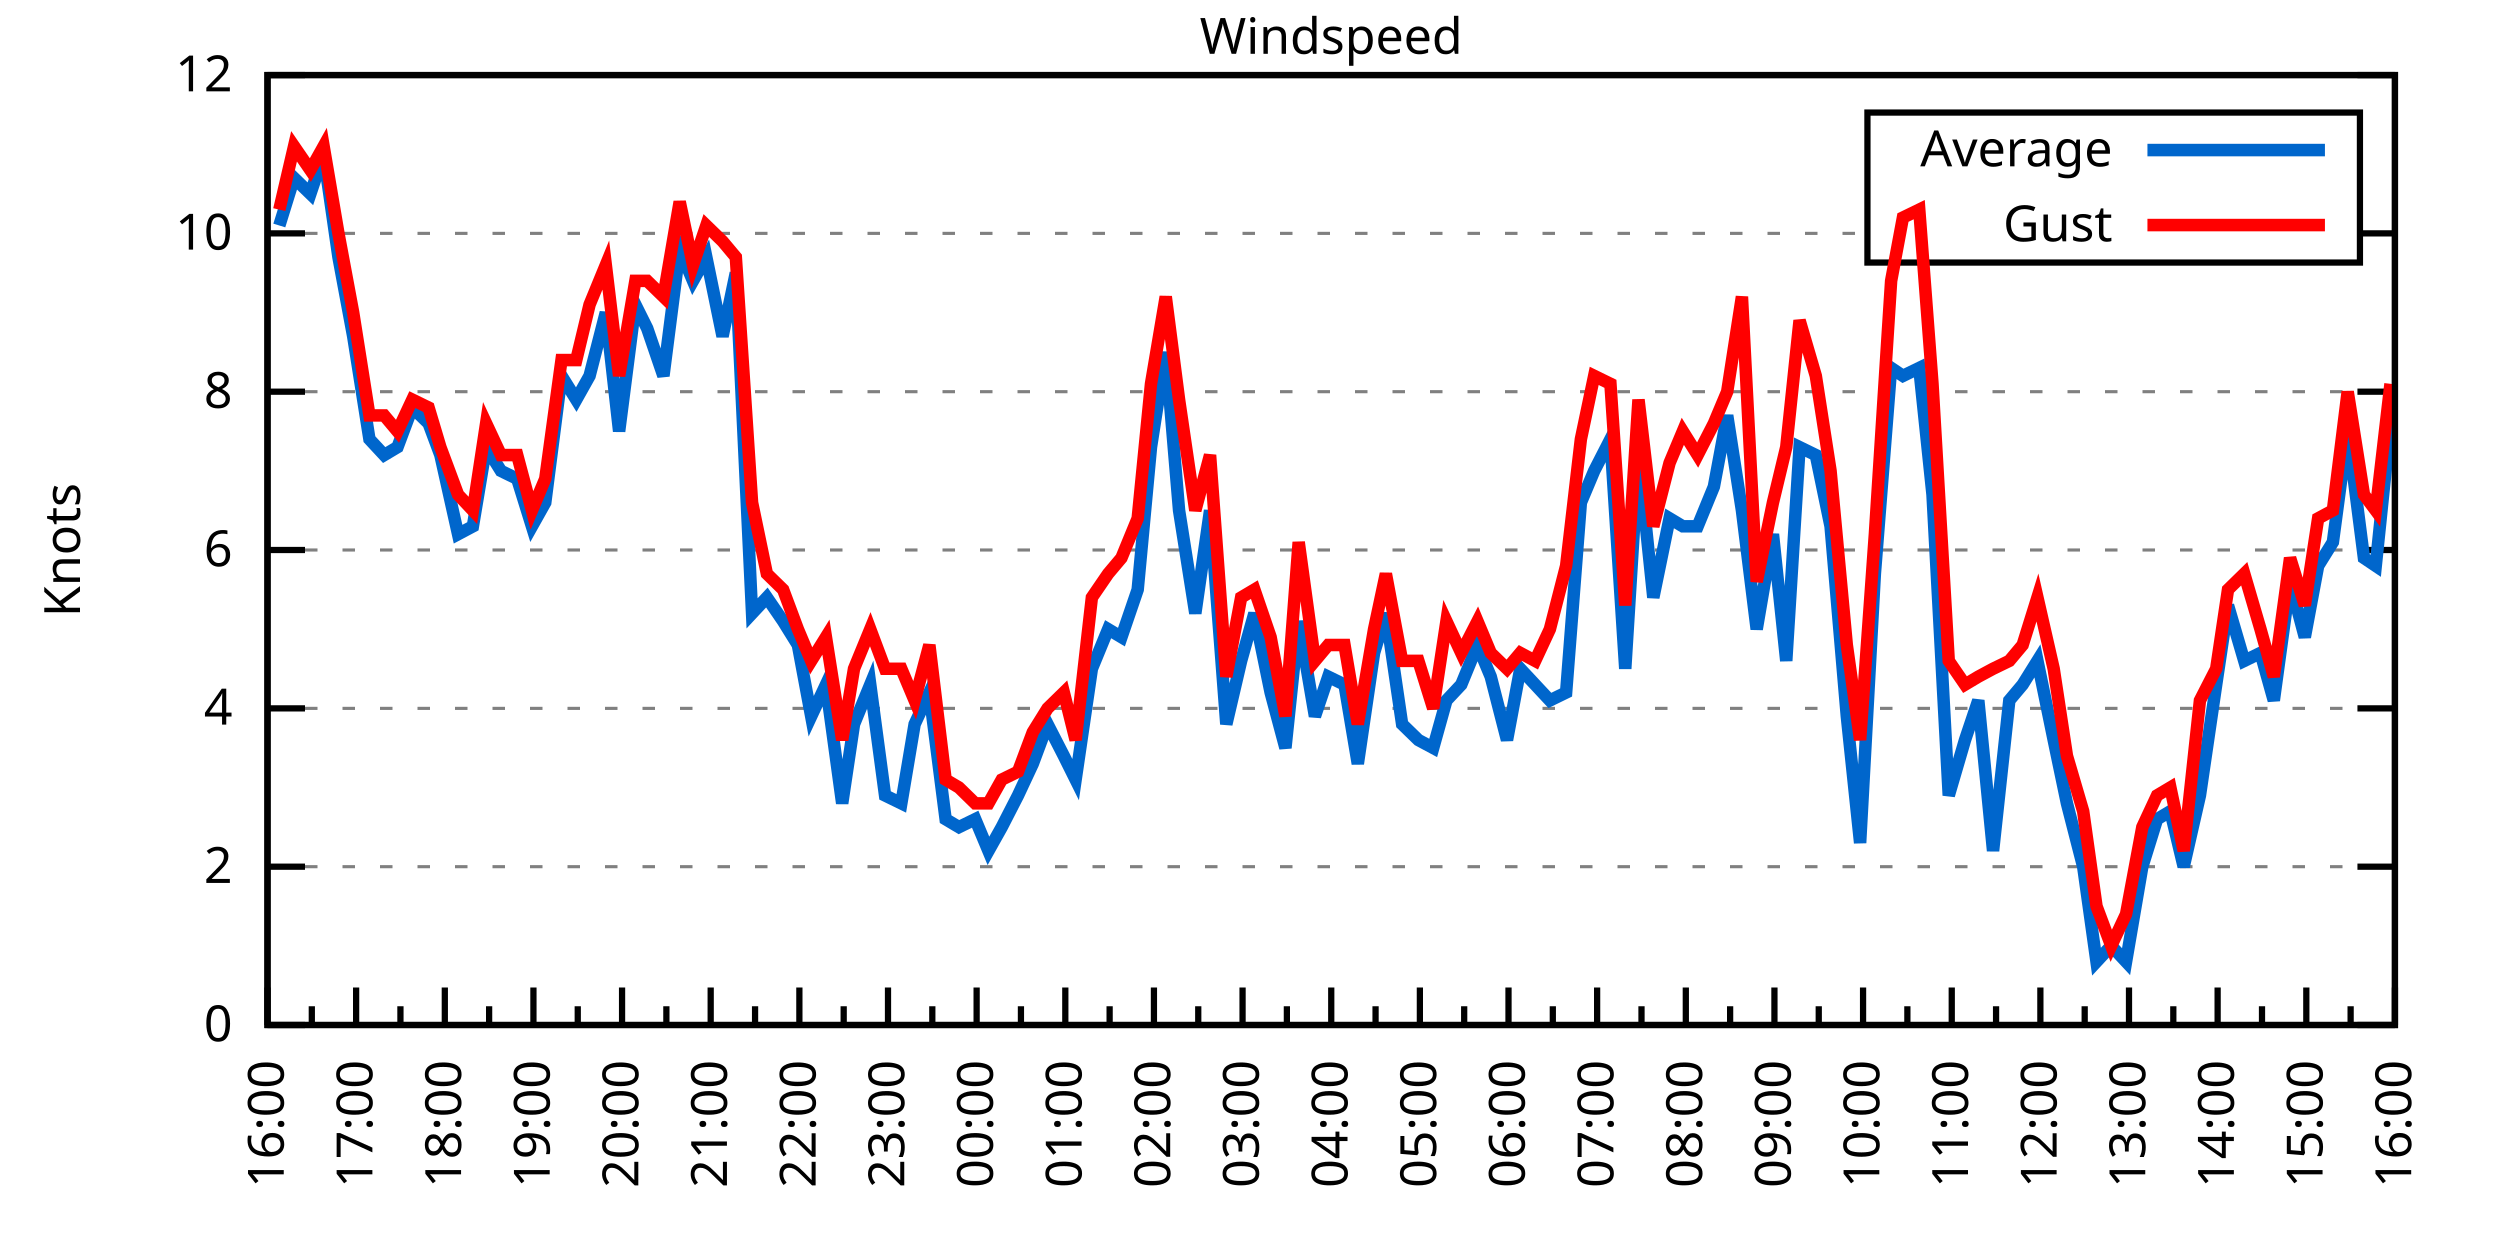
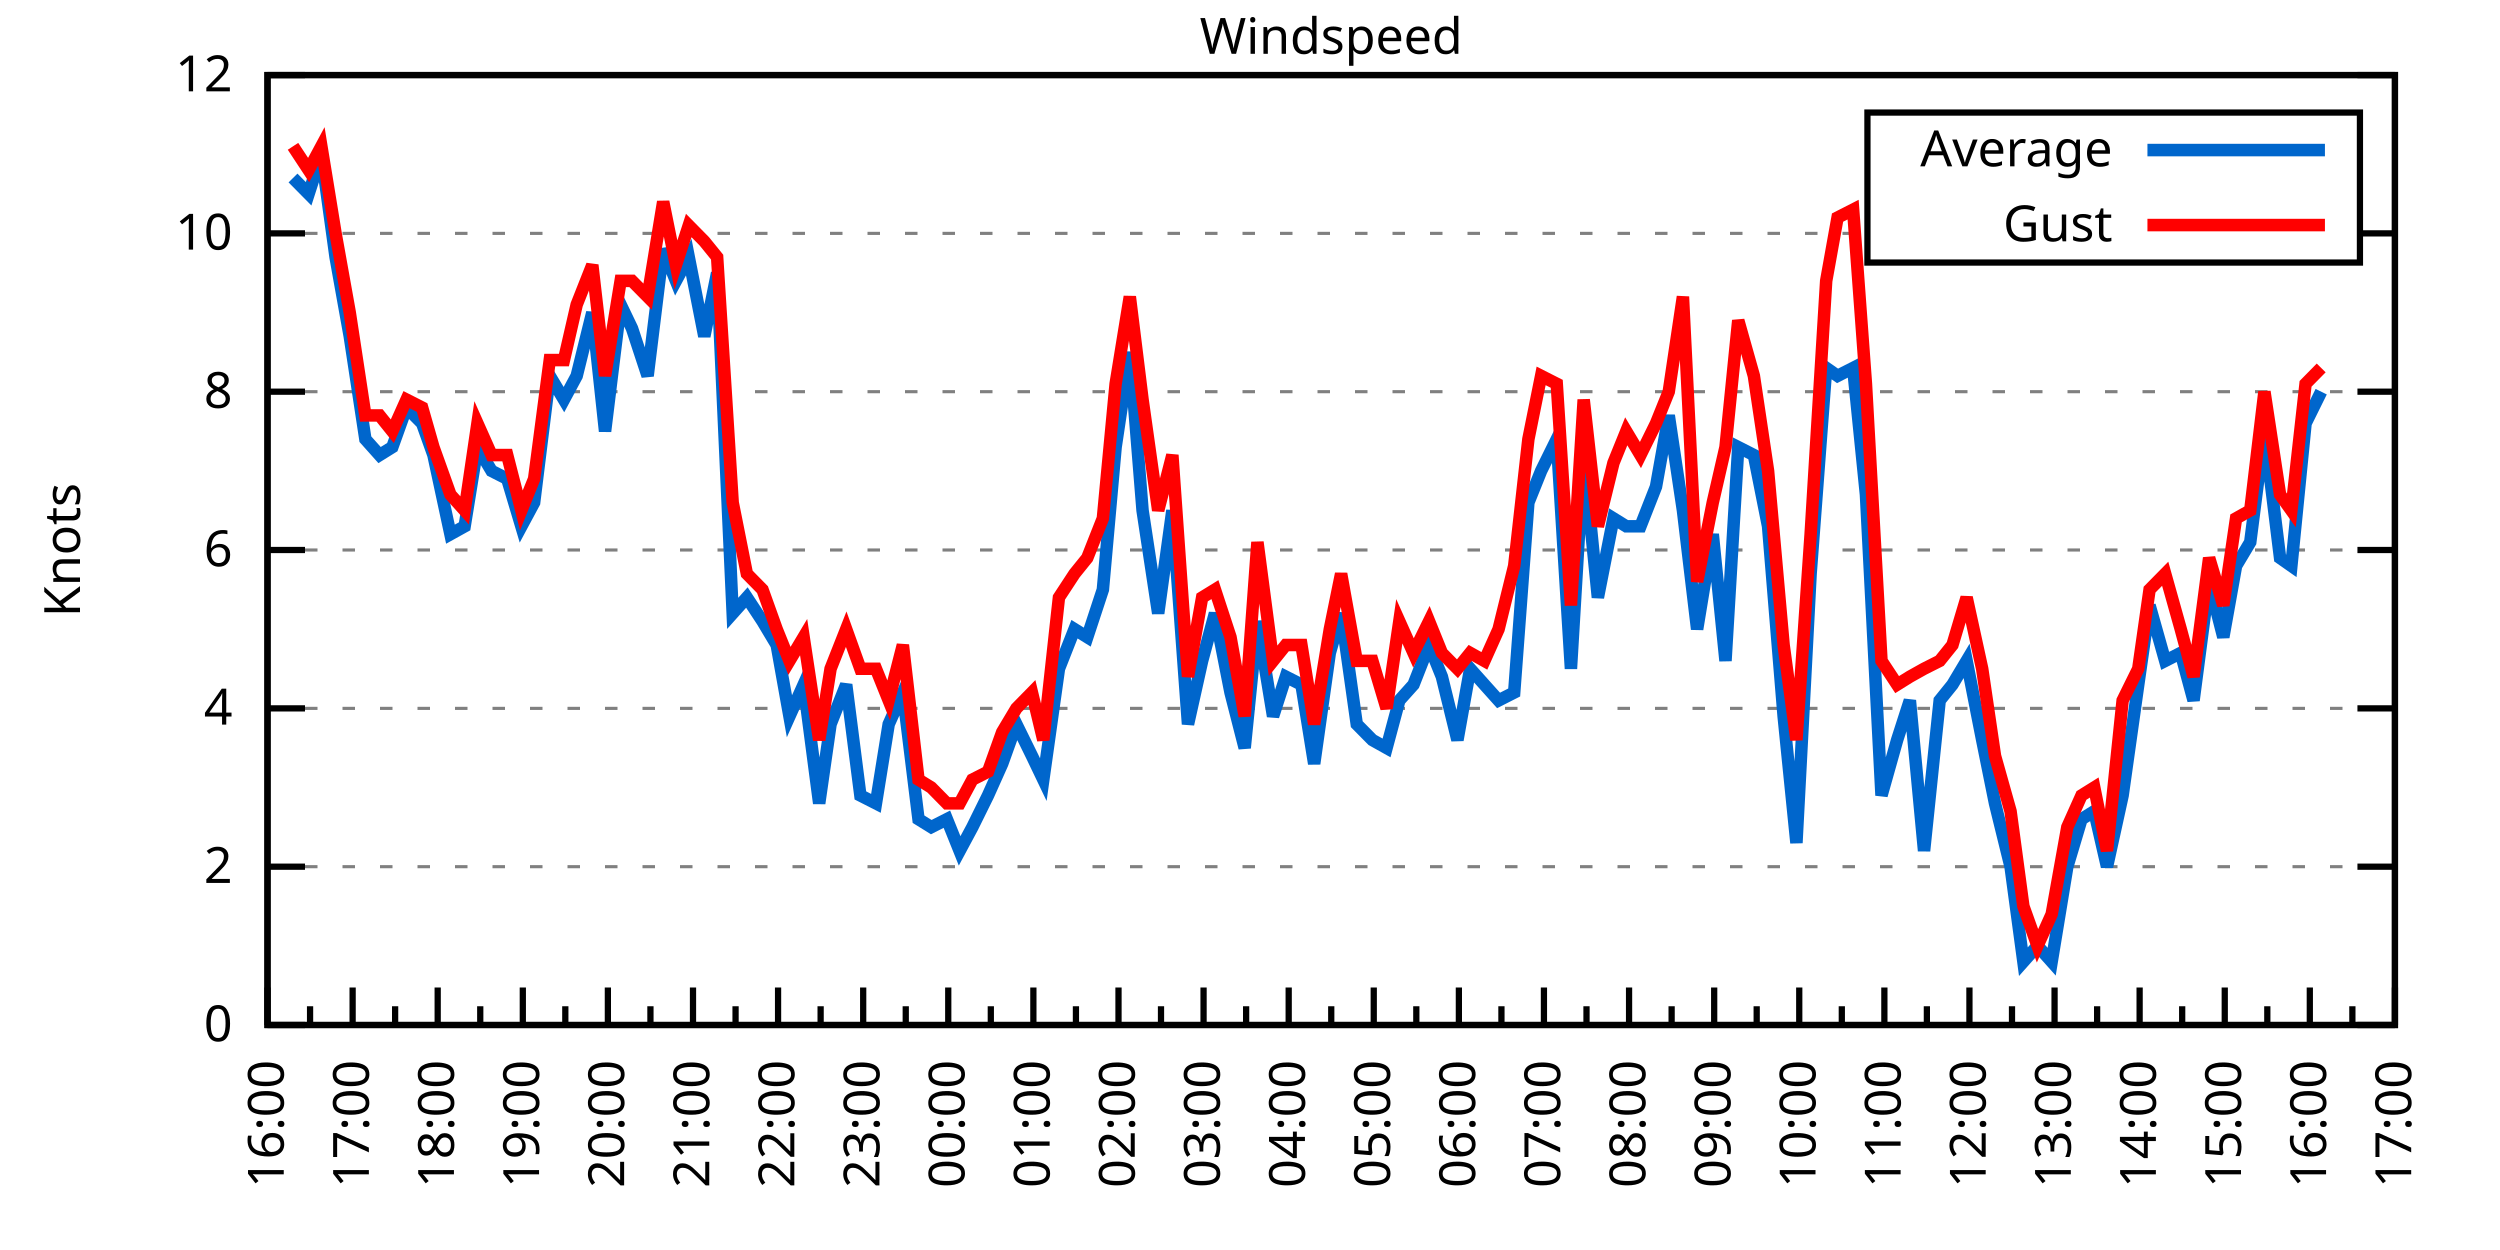
<svg xmlns="http://www.w3.org/2000/svg" xmlns:xlink="http://www.w3.org/1999/xlink" width="400" height="200" viewBox="0 0 400 200">
  <g id="gnuplot_canvas">
    <rect x="0" y="0" width="400" height="200" fill="none" />
    <defs>
      <circle id="gpDot" r="0.5" stroke-width="0.5" stroke="currentColor" />
      <path id="gpPt0" stroke-width="0.333" stroke="currentColor" d="M-1,0 h2 M0,-1 v2" />
      <path id="gpPt1" stroke-width="0.333" stroke="currentColor" d="M-1,-1 L1,1 M1,-1 L-1,1" />
      <path id="gpPt2" stroke-width="0.333" stroke="currentColor" d="M-1,0 L1,0 M0,-1 L0,1 M-1,-1 L1,1 M-1,1 L1,-1" />
      <rect id="gpPt3" stroke-width="0.333" stroke="currentColor" x="-1" y="-1" width="2" height="2" />
      <rect id="gpPt4" stroke-width="0.333" stroke="currentColor" fill="currentColor" x="-1" y="-1" width="2" height="2" />
      <circle id="gpPt5" stroke-width="0.333" stroke="currentColor" cx="0" cy="0" r="1" />
      <use xlink:href="#gpPt5" id="gpPt6" fill="currentColor" stroke="none" />
      <path id="gpPt7" stroke-width="0.333" stroke="currentColor" d="M0,-1.33 L-1.33,0.67 L1.33,0.67 z" />
      <use xlink:href="#gpPt7" id="gpPt8" fill="currentColor" stroke="none" />
      <use xlink:href="#gpPt7" id="gpPt9" stroke="currentColor" transform="rotate(180)" />
      <use xlink:href="#gpPt9" id="gpPt10" fill="currentColor" stroke="none" />
      <use xlink:href="#gpPt3" id="gpPt11" stroke="currentColor" transform="rotate(45)" />
      <use xlink:href="#gpPt11" id="gpPt12" fill="currentColor" stroke="none" />
      <path id="gpPt13" stroke-width="0.333" stroke="currentColor" d="M0,1.330 L1.265,0.411 L0.782,-1.067 L-0.782,-1.076 L-1.265,0.411 z" />
      <use xlink:href="#gpPt13" id="gpPt14" fill="currentColor" stroke="none" />
      <filter id="textbox" filterUnits="objectBoundingBox" x="0" y="0" height="1" width="1">
        <feFlood flood-color="white" flood-opacity="1" result="bgnd" />
        <feComposite in="SourceGraphic" in2="bgnd" operator="atop" />
      </filter>
      <filter id="greybox" filterUnits="objectBoundingBox" x="0" y="0" height="1" width="1">
        <feFlood flood-color="lightgrey" flood-opacity="1" result="grey" />
        <feComposite in="SourceGraphic" in2="grey" operator="atop" />
      </filter>
    </defs>
    <g fill="none" color="white" stroke="currentColor" stroke-width="1.00" stroke-linecap="butt" stroke-linejoin="miter">
</g>
    <g fill="none" color="black" stroke="currentColor" stroke-width="1.00" stroke-linecap="butt" stroke-linejoin="miter">
      <g stroke="none" shape-rendering="crispEdges">
        <polygon fill="rgb(255, 255, 255)" points="42.80,164.00 383.18,164.00 383.18,12.02 42.80,12.02 " />
      </g>
    </g>
    <g fill="none" color="black" stroke="currentColor" stroke-width="1.00" stroke-linecap="butt" stroke-linejoin="miter">
</g>
    <g fill="none" color="black" stroke="black" stroke-width="0.50" stroke-linecap="butt" stroke-linejoin="miter">
</g>
    <g fill="none" color="gray" stroke="currentColor" stroke-width="0.50" stroke-linecap="butt" stroke-linejoin="miter">
      <path stroke="gray" stroke-dasharray="2,4" class="gridline" d="M42.80,164.00 L383.19,164.00  " />
    </g>
    <g fill="none" color="gray" stroke="gray" stroke-width="1.00" stroke-linecap="butt" stroke-linejoin="miter">
</g>
    <g fill="none" color="black" stroke="currentColor" stroke-width="1.00" stroke-linecap="butt" stroke-linejoin="miter">
      <path stroke="black" d="M42.80,164.00 L48.80,164.00 M383.19,164.00 L377.19,164.00  " />
      <g transform="translate(37.20,166.60)" stroke="none" fill="black" font-family="Sans" font-size="8.00" text-anchor="end">
        <text>
          <tspan font-family="Sans"> 0</tspan>
        </text>
      </g>
    </g>
    <g fill="none" color="black" stroke="currentColor" stroke-width="1.00" stroke-linecap="butt" stroke-linejoin="miter">
</g>
    <g fill="none" color="black" stroke="black" stroke-width="0.50" stroke-linecap="butt" stroke-linejoin="miter">
</g>
    <g fill="none" color="gray" stroke="currentColor" stroke-width="0.50" stroke-linecap="butt" stroke-linejoin="miter">
      <path stroke="gray" stroke-dasharray="2,4" class="gridline" d="M42.80,138.67 L383.19,138.67  " />
    </g>
    <g fill="none" color="gray" stroke="gray" stroke-width="1.00" stroke-linecap="butt" stroke-linejoin="miter">
</g>
    <g fill="none" color="black" stroke="currentColor" stroke-width="1.00" stroke-linecap="butt" stroke-linejoin="miter">
      <path stroke="black" d="M42.80,138.67 L48.80,138.67 M383.19,138.67 L377.19,138.67  " />
      <g transform="translate(37.20,141.27)" stroke="none" fill="black" font-family="Sans" font-size="8.00" text-anchor="end">
        <text>
          <tspan font-family="Sans"> 2</tspan>
        </text>
      </g>
    </g>
    <g fill="none" color="black" stroke="currentColor" stroke-width="1.00" stroke-linecap="butt" stroke-linejoin="miter">
</g>
    <g fill="none" color="black" stroke="black" stroke-width="0.50" stroke-linecap="butt" stroke-linejoin="miter">
</g>
    <g fill="none" color="gray" stroke="currentColor" stroke-width="0.50" stroke-linecap="butt" stroke-linejoin="miter">
      <path stroke="gray" stroke-dasharray="2,4" class="gridline" d="M42.80,113.34 L383.19,113.34  " />
    </g>
    <g fill="none" color="gray" stroke="gray" stroke-width="1.00" stroke-linecap="butt" stroke-linejoin="miter">
</g>
    <g fill="none" color="black" stroke="currentColor" stroke-width="1.00" stroke-linecap="butt" stroke-linejoin="miter">
      <path stroke="black" d="M42.80,113.34 L48.80,113.34 M383.19,113.34 L377.19,113.34  " />
      <g transform="translate(37.20,115.94)" stroke="none" fill="black" font-family="Sans" font-size="8.00" text-anchor="end">
        <text>
          <tspan font-family="Sans"> 4</tspan>
        </text>
      </g>
    </g>
    <g fill="none" color="black" stroke="currentColor" stroke-width="1.00" stroke-linecap="butt" stroke-linejoin="miter">
</g>
    <g fill="none" color="black" stroke="black" stroke-width="0.50" stroke-linecap="butt" stroke-linejoin="miter">
</g>
    <g fill="none" color="gray" stroke="currentColor" stroke-width="0.50" stroke-linecap="butt" stroke-linejoin="miter">
      <path stroke="gray" stroke-dasharray="2,4" class="gridline" d="M42.80,88.00 L383.19,88.00  " />
    </g>
    <g fill="none" color="gray" stroke="gray" stroke-width="1.00" stroke-linecap="butt" stroke-linejoin="miter">
</g>
    <g fill="none" color="black" stroke="currentColor" stroke-width="1.00" stroke-linecap="butt" stroke-linejoin="miter">
      <path stroke="black" d="M42.80,88.00 L48.80,88.00 M383.19,88.00 L377.19,88.00  " />
      <g transform="translate(37.20,90.60)" stroke="none" fill="black" font-family="Sans" font-size="8.00" text-anchor="end">
        <text>
          <tspan font-family="Sans"> 6</tspan>
        </text>
      </g>
    </g>
    <g fill="none" color="black" stroke="currentColor" stroke-width="1.00" stroke-linecap="butt" stroke-linejoin="miter">
</g>
    <g fill="none" color="black" stroke="black" stroke-width="0.50" stroke-linecap="butt" stroke-linejoin="miter">
</g>
    <g fill="none" color="gray" stroke="currentColor" stroke-width="0.50" stroke-linecap="butt" stroke-linejoin="miter">
      <path stroke="gray" stroke-dasharray="2,4" class="gridline" d="M42.80,62.67 L383.19,62.67  " />
    </g>
    <g fill="none" color="gray" stroke="gray" stroke-width="1.00" stroke-linecap="butt" stroke-linejoin="miter">
</g>
    <g fill="none" color="black" stroke="currentColor" stroke-width="1.00" stroke-linecap="butt" stroke-linejoin="miter">
      <path stroke="black" d="M42.80,62.67 L48.80,62.67 M383.19,62.67 L377.19,62.67  " />
      <g transform="translate(37.20,65.27)" stroke="none" fill="black" font-family="Sans" font-size="8.00" text-anchor="end">
        <text>
          <tspan font-family="Sans"> 8</tspan>
        </text>
      </g>
    </g>
    <g fill="none" color="black" stroke="currentColor" stroke-width="1.00" stroke-linecap="butt" stroke-linejoin="miter">
</g>
    <g fill="none" color="black" stroke="black" stroke-width="0.50" stroke-linecap="butt" stroke-linejoin="miter">
</g>
    <g fill="none" color="gray" stroke="currentColor" stroke-width="0.50" stroke-linecap="butt" stroke-linejoin="miter">
      <path stroke="gray" stroke-dasharray="2,4" class="gridline" d="M42.80,37.34 L298.79,37.34 M377.59,37.34 L383.19,37.34  " />
    </g>
    <g fill="none" color="gray" stroke="gray" stroke-width="1.00" stroke-linecap="butt" stroke-linejoin="miter">
</g>
    <g fill="none" color="black" stroke="currentColor" stroke-width="1.00" stroke-linecap="butt" stroke-linejoin="miter">
      <path stroke="black" d="M42.80,37.34 L48.80,37.34 M383.19,37.34 L377.19,37.34  " />
      <g transform="translate(37.20,39.94)" stroke="none" fill="black" font-family="Sans" font-size="8.00" text-anchor="end">
        <text>
          <tspan font-family="Sans"> 10</tspan>
        </text>
      </g>
    </g>
    <g fill="none" color="black" stroke="currentColor" stroke-width="1.00" stroke-linecap="butt" stroke-linejoin="miter">
</g>
    <g fill="none" color="black" stroke="black" stroke-width="0.50" stroke-linecap="butt" stroke-linejoin="miter">
</g>
    <g fill="none" color="gray" stroke="currentColor" stroke-width="0.50" stroke-linecap="butt" stroke-linejoin="miter">
      <path stroke="gray" stroke-dasharray="2,4" class="gridline" d="M42.80,12.01 L383.19,12.01  " />
    </g>
    <g fill="none" color="gray" stroke="gray" stroke-width="1.00" stroke-linecap="butt" stroke-linejoin="miter">
</g>
    <g fill="none" color="black" stroke="currentColor" stroke-width="1.00" stroke-linecap="butt" stroke-linejoin="miter">
      <path stroke="black" d="M42.80,12.01 L48.80,12.01 M383.19,12.01 L377.19,12.01  " />
      <g transform="translate(37.20,14.61)" stroke="none" fill="black" font-family="Sans" font-size="8.00" text-anchor="end">
        <text>
          <tspan font-family="Sans"> 12</tspan>
        </text>
      </g>
    </g>
    <g fill="none" color="black" stroke="currentColor" stroke-width="1.00" stroke-linecap="butt" stroke-linejoin="miter">
      <path stroke="black" d="M42.80,164.00 L42.80,158.00  " />
      <g transform="translate(45.40,169.60) rotate(270)" stroke="none" fill="black" font-family="Sans" font-size="8.00" text-anchor="end">
        <text>
          <tspan font-family="Sans">16:00</tspan>
        </text>
      </g>
    </g>
    <g fill="none" color="black" stroke="currentColor" stroke-width="1.00" stroke-linecap="butt" stroke-linejoin="miter">
-       <path stroke="black" d="M49.89,164.00 L49.89,161.00 M56.98,164.00 L56.98,158.00  " />
-       <g transform="translate(59.58,169.60) rotate(270)" stroke="none" fill="black" font-family="Sans" font-size="8.00" text-anchor="end">
+       <path stroke="black" d="M49.61,164.00 L49.61,161.00 M56.42,164.00 L56.42,158.00  " />
+       <g transform="translate(59.02,169.60) rotate(270)" stroke="none" fill="black" font-family="Sans" font-size="8.00" text-anchor="end">
        <text>
          <tspan font-family="Sans">17:00</tspan>
        </text>
      </g>
    </g>
    <g fill="none" color="black" stroke="currentColor" stroke-width="1.00" stroke-linecap="butt" stroke-linejoin="miter">
-       <path stroke="black" d="M64.07,164.00 L64.07,161.00 M71.17,164.00 L71.17,158.00  " />
-       <g transform="translate(73.77,169.60) rotate(270)" stroke="none" fill="black" font-family="Sans" font-size="8.00" text-anchor="end">
+       <path stroke="black" d="M63.22,164.00 L63.22,161.00 M70.03,164.00 L70.03,158.00  " />
+       <g transform="translate(72.63,169.60) rotate(270)" stroke="none" fill="black" font-family="Sans" font-size="8.00" text-anchor="end">
        <text>
          <tspan font-family="Sans">18:00</tspan>
        </text>
      </g>
    </g>
    <g fill="none" color="black" stroke="currentColor" stroke-width="1.00" stroke-linecap="butt" stroke-linejoin="miter">
-       <path stroke="black" d="M78.26,164.00 L78.26,161.00 M85.35,164.00 L85.35,158.00  " />
-       <g transform="translate(87.95,169.60) rotate(270)" stroke="none" fill="black" font-family="Sans" font-size="8.00" text-anchor="end">
+       <path stroke="black" d="M76.84,164.00 L76.84,161.00 M83.65,164.00 L83.65,158.00  " />
+       <g transform="translate(86.25,169.60) rotate(270)" stroke="none" fill="black" font-family="Sans" font-size="8.00" text-anchor="end">
        <text>
          <tspan font-family="Sans">19:00</tspan>
        </text>
      </g>
    </g>
    <g fill="none" color="black" stroke="currentColor" stroke-width="1.00" stroke-linecap="butt" stroke-linejoin="miter">
-       <path stroke="black" d="M92.44,164.00 L92.44,161.00 M99.53,164.00 L99.53,158.00  " />
-       <g transform="translate(102.13,169.60) rotate(270)" stroke="none" fill="black" font-family="Sans" font-size="8.00" text-anchor="end">
+       <path stroke="black" d="M90.45,164.00 L90.45,161.00 M97.26,164.00 L97.26,158.00  " />
+       <g transform="translate(99.86,169.60) rotate(270)" stroke="none" fill="black" font-family="Sans" font-size="8.00" text-anchor="end">
        <text>
          <tspan font-family="Sans">20:00</tspan>
        </text>
      </g>
    </g>
    <g fill="none" color="black" stroke="currentColor" stroke-width="1.00" stroke-linecap="butt" stroke-linejoin="miter">
-       <path stroke="black" d="M106.62,164.00 L106.62,161.00 M113.71,164.00 L113.71,158.00  " />
-       <g transform="translate(116.31,169.60) rotate(270)" stroke="none" fill="black" font-family="Sans" font-size="8.00" text-anchor="end">
+       <path stroke="black" d="M104.07,164.00 L104.07,161.00 M110.88,164.00 L110.88,158.00  " />
+       <g transform="translate(113.48,169.60) rotate(270)" stroke="none" fill="black" font-family="Sans" font-size="8.00" text-anchor="end">
        <text>
          <tspan font-family="Sans">21:00</tspan>
        </text>
      </g>
    </g>
    <g fill="none" color="black" stroke="currentColor" stroke-width="1.00" stroke-linecap="butt" stroke-linejoin="miter">
-       <path stroke="black" d="M120.81,164.00 L120.81,161.00 M127.90,164.00 L127.90,158.00  " />
-       <g transform="translate(130.50,169.60) rotate(270)" stroke="none" fill="black" font-family="Sans" font-size="8.00" text-anchor="end">
+       <path stroke="black" d="M117.69,164.00 L117.69,161.00 M124.49,164.00 L124.49,158.00  " />
+       <g transform="translate(127.09,169.60) rotate(270)" stroke="none" fill="black" font-family="Sans" font-size="8.00" text-anchor="end">
        <text>
          <tspan font-family="Sans">22:00</tspan>
        </text>
      </g>
    </g>
    <g fill="none" color="black" stroke="currentColor" stroke-width="1.00" stroke-linecap="butt" stroke-linejoin="miter">
-       <path stroke="black" d="M134.99,164.00 L134.99,161.00 M142.08,164.00 L142.08,158.00  " />
-       <g transform="translate(144.68,169.60) rotate(270)" stroke="none" fill="black" font-family="Sans" font-size="8.00" text-anchor="end">
+       <path stroke="black" d="M131.30,164.00 L131.30,161.00 M138.11,164.00 L138.11,158.00  " />
+       <g transform="translate(140.71,169.60) rotate(270)" stroke="none" fill="black" font-family="Sans" font-size="8.00" text-anchor="end">
        <text>
          <tspan font-family="Sans">23:00</tspan>
        </text>
      </g>
    </g>
    <g fill="none" color="black" stroke="currentColor" stroke-width="1.00" stroke-linecap="butt" stroke-linejoin="miter">
-       <path stroke="black" d="M149.17,164.00 L149.17,161.00 M156.26,164.00 L156.26,158.00  " />
-       <g transform="translate(158.86,169.60) rotate(270)" stroke="none" fill="black" font-family="Sans" font-size="8.00" text-anchor="end">
+       <path stroke="black" d="M144.92,164.00 L144.92,161.00 M151.72,164.00 L151.72,158.00  " />
+       <g transform="translate(154.32,169.60) rotate(270)" stroke="none" fill="black" font-family="Sans" font-size="8.00" text-anchor="end">
        <text>
          <tspan font-family="Sans">00:00</tspan>
        </text>
      </g>
    </g>
    <g fill="none" color="black" stroke="currentColor" stroke-width="1.00" stroke-linecap="butt" stroke-linejoin="miter">
-       <path stroke="black" d="M163.35,164.00 L163.35,161.00 M170.45,164.00 L170.45,158.00  " />
-       <g transform="translate(173.05,169.60) rotate(270)" stroke="none" fill="black" font-family="Sans" font-size="8.00" text-anchor="end">
+       <path stroke="black" d="M158.53,164.00 L158.53,161.00 M165.34,164.00 L165.34,158.00  " />
+       <g transform="translate(167.94,169.60) rotate(270)" stroke="none" fill="black" font-family="Sans" font-size="8.00" text-anchor="end">
        <text>
          <tspan font-family="Sans">01:00</tspan>
        </text>
      </g>
    </g>
    <g fill="none" color="black" stroke="currentColor" stroke-width="1.00" stroke-linecap="butt" stroke-linejoin="miter">
-       <path stroke="black" d="M177.54,164.00 L177.54,161.00 M184.63,164.00 L184.63,158.00  " />
-       <g transform="translate(187.23,169.60) rotate(270)" stroke="none" fill="black" font-family="Sans" font-size="8.00" text-anchor="end">
+       <path stroke="black" d="M172.15,164.00 L172.15,161.00 M178.96,164.00 L178.96,158.00  " />
+       <g transform="translate(181.56,169.60) rotate(270)" stroke="none" fill="black" font-family="Sans" font-size="8.00" text-anchor="end">
        <text>
          <tspan font-family="Sans">02:00</tspan>
        </text>
      </g>
    </g>
    <g fill="none" color="black" stroke="currentColor" stroke-width="1.00" stroke-linecap="butt" stroke-linejoin="miter">
-       <path stroke="black" d="M191.72,164.00 L191.72,161.00 M198.81,164.00 L198.81,158.00  " />
-       <g transform="translate(201.41,169.60) rotate(270)" stroke="none" fill="black" font-family="Sans" font-size="8.00" text-anchor="end">
+       <path stroke="black" d="M185.76,164.00 L185.76,161.00 M192.57,164.00 L192.57,158.00  " />
+       <g transform="translate(195.17,169.60) rotate(270)" stroke="none" fill="black" font-family="Sans" font-size="8.00" text-anchor="end">
        <text>
          <tspan font-family="Sans">03:00</tspan>
        </text>
      </g>
    </g>
    <g fill="none" color="black" stroke="currentColor" stroke-width="1.00" stroke-linecap="butt" stroke-linejoin="miter">
-       <path stroke="black" d="M205.90,164.00 L205.90,161.00 M213.00,164.00 L213.00,158.00  " />
-       <g transform="translate(215.60,169.60) rotate(270)" stroke="none" fill="black" font-family="Sans" font-size="8.00" text-anchor="end">
+       <path stroke="black" d="M199.38,164.00 L199.38,161.00 M206.19,164.00 L206.19,158.00  " />
+       <g transform="translate(208.79,169.60) rotate(270)" stroke="none" fill="black" font-family="Sans" font-size="8.00" text-anchor="end">
        <text>
          <tspan font-family="Sans">04:00</tspan>
        </text>
      </g>
    </g>
    <g fill="none" color="black" stroke="currentColor" stroke-width="1.00" stroke-linecap="butt" stroke-linejoin="miter">
-       <path stroke="black" d="M220.09,164.00 L220.09,161.00 M227.18,164.00 L227.18,158.00  " />
-       <g transform="translate(229.78,169.60) rotate(270)" stroke="none" fill="black" font-family="Sans" font-size="8.00" text-anchor="end">
+       <path stroke="black" d="M213.00,164.00 L213.00,161.00 M219.80,164.00 L219.80,158.00  " />
+       <g transform="translate(222.40,169.60) rotate(270)" stroke="none" fill="black" font-family="Sans" font-size="8.00" text-anchor="end">
        <text>
          <tspan font-family="Sans">05:00</tspan>
        </text>
      </g>
    </g>
    <g fill="none" color="black" stroke="currentColor" stroke-width="1.00" stroke-linecap="butt" stroke-linejoin="miter">
-       <path stroke="black" d="M234.27,164.00 L234.27,161.00 M241.36,164.00 L241.36,158.00  " />
-       <g transform="translate(243.96,169.60) rotate(270)" stroke="none" fill="black" font-family="Sans" font-size="8.00" text-anchor="end">
+       <path stroke="black" d="M226.61,164.00 L226.61,161.00 M233.42,164.00 L233.42,158.00  " />
+       <g transform="translate(236.02,169.60) rotate(270)" stroke="none" fill="black" font-family="Sans" font-size="8.00" text-anchor="end">
        <text>
          <tspan font-family="Sans">06:00</tspan>
        </text>
      </g>
    </g>
    <g fill="none" color="black" stroke="currentColor" stroke-width="1.00" stroke-linecap="butt" stroke-linejoin="miter">
-       <path stroke="black" d="M248.45,164.00 L248.45,161.00 M255.54,164.00 L255.54,158.00  " />
-       <g transform="translate(258.14,169.60) rotate(270)" stroke="none" fill="black" font-family="Sans" font-size="8.00" text-anchor="end">
+       <path stroke="black" d="M240.23,164.00 L240.23,161.00 M247.03,164.00 L247.03,158.00  " />
+       <g transform="translate(249.63,169.60) rotate(270)" stroke="none" fill="black" font-family="Sans" font-size="8.00" text-anchor="end">
        <text>
          <tspan font-family="Sans">07:00</tspan>
        </text>
      </g>
    </g>
    <g fill="none" color="black" stroke="currentColor" stroke-width="1.00" stroke-linecap="butt" stroke-linejoin="miter">
-       <path stroke="black" d="M262.64,164.00 L262.64,161.00 M269.73,164.00 L269.73,158.00  " />
-       <g transform="translate(272.33,169.60) rotate(270)" stroke="none" fill="black" font-family="Sans" font-size="8.00" text-anchor="end">
+       <path stroke="black" d="M253.84,164.00 L253.84,161.00 M260.65,164.00 L260.65,158.00  " />
+       <g transform="translate(263.25,169.60) rotate(270)" stroke="none" fill="black" font-family="Sans" font-size="8.00" text-anchor="end">
        <text>
          <tspan font-family="Sans">08:00</tspan>
        </text>
      </g>
    </g>
    <g fill="none" color="black" stroke="currentColor" stroke-width="1.00" stroke-linecap="butt" stroke-linejoin="miter">
-       <path stroke="black" d="M276.82,164.00 L276.82,161.00 M283.91,164.00 L283.91,158.00  " />
-       <g transform="translate(286.51,169.60) rotate(270)" stroke="none" fill="black" font-family="Sans" font-size="8.00" text-anchor="end">
+       <path stroke="black" d="M267.46,164.00 L267.46,161.00 M274.27,164.00 L274.27,158.00  " />
+       <g transform="translate(276.87,169.60) rotate(270)" stroke="none" fill="black" font-family="Sans" font-size="8.00" text-anchor="end">
        <text>
          <tspan font-family="Sans">09:00</tspan>
        </text>
      </g>
    </g>
    <g fill="none" color="black" stroke="currentColor" stroke-width="1.00" stroke-linecap="butt" stroke-linejoin="miter">
-       <path stroke="black" d="M291.00,164.00 L291.00,161.00 M298.09,164.00 L298.09,158.00  " />
-       <g transform="translate(300.69,169.60) rotate(270)" stroke="none" fill="black" font-family="Sans" font-size="8.00" text-anchor="end">
+       <path stroke="black" d="M281.07,164.00 L281.07,161.00 M287.88,164.00 L287.88,158.00  " />
+       <g transform="translate(290.48,169.60) rotate(270)" stroke="none" fill="black" font-family="Sans" font-size="8.00" text-anchor="end">
        <text>
          <tspan font-family="Sans">10:00</tspan>
        </text>
      </g>
    </g>
    <g fill="none" color="black" stroke="currentColor" stroke-width="1.00" stroke-linecap="butt" stroke-linejoin="miter">
-       <path stroke="black" d="M305.18,164.00 L305.18,161.00 M312.28,164.00 L312.28,158.00  " />
-       <g transform="translate(314.88,169.60) rotate(270)" stroke="none" fill="black" font-family="Sans" font-size="8.00" text-anchor="end">
+       <path stroke="black" d="M294.69,164.00 L294.69,161.00 M301.50,164.00 L301.50,158.00  " />
+       <g transform="translate(304.10,169.60) rotate(270)" stroke="none" fill="black" font-family="Sans" font-size="8.00" text-anchor="end">
        <text>
          <tspan font-family="Sans">11:00</tspan>
        </text>
      </g>
    </g>
    <g fill="none" color="black" stroke="currentColor" stroke-width="1.00" stroke-linecap="butt" stroke-linejoin="miter">
-       <path stroke="black" d="M319.37,164.00 L319.37,161.00 M326.46,164.00 L326.46,158.00  " />
-       <g transform="translate(329.06,169.60) rotate(270)" stroke="none" fill="black" font-family="Sans" font-size="8.00" text-anchor="end">
+       <path stroke="black" d="M308.30,164.00 L308.30,161.00 M315.11,164.00 L315.11,158.00  " />
+       <g transform="translate(317.71,169.60) rotate(270)" stroke="none" fill="black" font-family="Sans" font-size="8.00" text-anchor="end">
        <text>
          <tspan font-family="Sans">12:00</tspan>
        </text>
      </g>
    </g>
    <g fill="none" color="black" stroke="currentColor" stroke-width="1.00" stroke-linecap="butt" stroke-linejoin="miter">
-       <path stroke="black" d="M333.55,164.00 L333.55,161.00 M340.64,164.00 L340.64,158.00  " />
-       <g transform="translate(343.24,169.60) rotate(270)" stroke="none" fill="black" font-family="Sans" font-size="8.00" text-anchor="end">
+       <path stroke="black" d="M321.92,164.00 L321.92,161.00 M328.73,164.00 L328.73,158.00  " />
+       <g transform="translate(331.33,169.60) rotate(270)" stroke="none" fill="black" font-family="Sans" font-size="8.00" text-anchor="end">
        <text>
          <tspan font-family="Sans">13:00</tspan>
        </text>
      </g>
    </g>
    <g fill="none" color="black" stroke="currentColor" stroke-width="1.00" stroke-linecap="butt" stroke-linejoin="miter">
-       <path stroke="black" d="M347.73,164.00 L347.73,161.00 M354.82,164.00 L354.82,158.00  " />
-       <g transform="translate(357.42,169.60) rotate(270)" stroke="none" fill="black" font-family="Sans" font-size="8.00" text-anchor="end">
+       <path stroke="black" d="M335.54,164.00 L335.54,161.00 M342.34,164.00 L342.34,158.00  " />
+       <g transform="translate(344.94,169.60) rotate(270)" stroke="none" fill="black" font-family="Sans" font-size="8.00" text-anchor="end">
        <text>
          <tspan font-family="Sans">14:00</tspan>
        </text>
      </g>
    </g>
    <g fill="none" color="black" stroke="currentColor" stroke-width="1.00" stroke-linecap="butt" stroke-linejoin="miter">
-       <path stroke="black" d="M361.92,164.00 L361.92,161.00 M369.01,164.00 L369.01,158.00  " />
-       <g transform="translate(371.61,169.60) rotate(270)" stroke="none" fill="black" font-family="Sans" font-size="8.00" text-anchor="end">
+       <path stroke="black" d="M349.15,164.00 L349.15,161.00 M355.96,164.00 L355.96,158.00  " />
+       <g transform="translate(358.56,169.60) rotate(270)" stroke="none" fill="black" font-family="Sans" font-size="8.00" text-anchor="end">
        <text>
          <tspan font-family="Sans">15:00</tspan>
        </text>
      </g>
    </g>
    <g fill="none" color="black" stroke="currentColor" stroke-width="1.00" stroke-linecap="butt" stroke-linejoin="miter">
-       <path stroke="black" d="M376.10,164.00 L376.10,161.00 M383.19,164.00 L383.19,158.00  " />
+       <path stroke="black" d="M362.77,164.00 L362.77,161.00 M369.57,164.00 L369.57,158.00  " />
+       <g transform="translate(372.17,169.60) rotate(270)" stroke="none" fill="black" font-family="Sans" font-size="8.00" text-anchor="end">
+         <text>
+           <tspan font-family="Sans">16:00</tspan>
+         </text>
+       </g>
+     </g>
+     <g fill="none" color="black" stroke="currentColor" stroke-width="1.00" stroke-linecap="butt" stroke-linejoin="miter">
+       <path stroke="black" d="M376.38,164.00 L376.38,161.00 M383.19,164.00 L383.19,158.00  " />
      <g transform="translate(385.79,169.60) rotate(270)" stroke="none" fill="black" font-family="Sans" font-size="8.00" text-anchor="end">
        <text>
-           <tspan font-family="Sans">16:00</tspan>
+           <tspan font-family="Sans">17:00</tspan>
        </text>
      </g>
    </g>
    <g fill="none" color="black" stroke="currentColor" stroke-width="1.00" stroke-linecap="butt" stroke-linejoin="miter">
</g>
    <g fill="none" color="black" stroke="currentColor" stroke-width="1.00" stroke-linecap="butt" stroke-linejoin="miter">
      <path stroke="black" d="M42.80,12.01 L42.80,164.00 L383.19,164.00 L383.19,12.01 L42.80,12.01 Z  " />
    </g>
    <g fill="none" color="black" stroke="currentColor" stroke-width="1.00" stroke-linecap="butt" stroke-linejoin="miter">
      <g transform="translate(12.80,88.01) rotate(270)" stroke="none" fill="black" font-family="Sans" font-size="8.00" text-anchor="middle">
        <text>
          <tspan font-family="Sans">Knots</tspan>
        </text>
      </g>
    </g>
    <g fill="none" color="black" stroke="currentColor" stroke-width="1.00" stroke-linecap="butt" stroke-linejoin="miter">
</g>
    <g fill="none" color="black" stroke="currentColor" stroke-width="1.00" stroke-linecap="butt" stroke-linejoin="miter">
      <path stroke="black" d="M298.79,42.01 L298.79,18.01 L377.59,18.01 L377.59,42.01 L298.79,42.01 Z  " />
    </g>
    <g id="Windspeed_plot_1">
      <g fill="none" color="white" stroke="black" stroke-width="2.00" stroke-linecap="butt" stroke-linejoin="miter">
</g>
      <g fill="none" color="black" stroke="currentColor" stroke-width="2.00" stroke-linecap="butt" stroke-linejoin="miter">
        <g transform="translate(337.99,26.61)" stroke="none" fill="black" font-family="Sans" font-size="8.00" text-anchor="end">
          <text>
            <tspan font-family="Sans">Average</tspan>
          </text>
        </g>
      </g>
      <g fill="none" color="black" stroke="currentColor" stroke-width="2.00" stroke-linecap="butt" stroke-linejoin="miter">
-         <path stroke="rgb(  0, 102, 204)" d="M343.59,24.01 L371.99,24.01 M44.69,36.08 L47.05,28.48 L49.66,31.01 L51.78,24.68 L54.15,41.14 L56.51,53.81   L59.11,70.27 L61.47,72.81 L63.60,71.54 L65.97,65.21 L68.57,67.74 L70.46,72.81 L73.29,85.47 L75.66,84.21   L77.78,71.54 L80.15,75.34 L82.75,76.61 L85.11,84.21 L87.24,80.41 L89.84,60.14 L92.20,63.94 L94.33,60.14   L96.93,50.01 L99.06,69.01 L101.66,48.74 L103.55,52.54 L106.15,60.14 L108.75,39.87 L110.88,44.94 L113.01,41.14   L115.61,53.81 L117.73,43.67 L120.33,98.14 L122.70,95.60 L125.30,99.40 L127.66,103.20 L129.79,114.60 L132.15,109.54   L134.75,128.54 L136.64,115.87 L139.24,109.54 L141.61,127.27 L144.21,128.54 L146.34,115.87 L148.70,110.80 L151.30,131.07   L153.43,132.34 L156.03,131.07 L158.15,136.14 L160.28,132.34 L162.88,127.27 L165.25,122.20 L167.61,115.87 L170.21,120.94   L172.10,124.74 L174.70,107.00 L177.30,100.67 L179.43,101.94 L182.03,94.34 L184.16,71.54 L186.52,56.34 L188.65,81.67   L191.25,98.14 L193.61,81.67 L196.21,115.87 L198.58,105.74 L200.70,98.14 L203.30,110.80 L205.67,119.67 L207.79,99.40   L210.39,114.60 L212.52,108.27 L215.12,109.54 L217.25,122.20 L219.85,104.47 L221.74,98.14 L224.34,115.87 L226.94,118.40   L229.31,119.67 L231.43,112.07 L233.80,109.54 L236.40,103.20 L238.52,108.27 L241.12,118.40 L243.25,107.00 L245.62,109.54   L247.98,112.07 L250.58,110.80 L252.94,80.41 L255.07,75.34 L257.67,70.27 L260.04,107.00 L262.16,72.81 L264.53,95.60   L267.13,82.94 L269.25,84.21 L271.62,84.21 L274.22,77.87 L276.35,66.47 L278.71,81.67 L281.07,100.67 L283.67,85.47   L285.80,105.74 L287.93,71.54 L290.53,72.81 L292.89,84.21 L295.49,114.60 L297.62,134.87 L299.98,91.80 L302.58,58.87   L304.47,60.14 L307.08,58.87 L309.20,79.14 L311.80,127.27 L314.40,118.40 L316.53,112.07 L318.89,136.14 L321.49,112.07   L323.62,109.54 L325.99,105.74 L328.59,118.40 L330.71,128.54 L333.31,138.67 L335.44,153.87 L337.80,151.33 L340.17,153.87   L342.77,138.67 L345.13,131.07 L347.26,129.80 L349.39,138.67 L351.99,127.27 L354.59,109.54 L356.48,96.87 L359.08,105.74   L361.68,104.47 L363.81,112.07 L366.41,93.07 L368.77,101.94 L370.90,90.54 L373.26,86.74 L375.63,69.01 L378.23,89.27   L380.12,90.54 L382.48,67.74  " />
+         <path stroke="rgb(  0, 102, 204)" d="M343.59,24.01 L371.99,24.01 M46.88,28.48 L49.38,31.01 L51.42,24.68 L53.69,41.14 L55.96,53.81 L58.46,70.27   L60.73,72.81 L62.77,71.54 L65.04,65.21 L67.54,67.74 L69.35,72.81 L72.07,85.47 L74.34,84.21 L76.39,71.54   L78.65,75.34 L81.15,76.61 L83.42,84.21 L85.46,80.41 L87.96,60.14 L90.23,63.94 L92.27,60.14 L94.77,50.01   L96.81,69.01 L99.30,48.74 L101.12,52.54 L103.62,60.14 L106.11,39.87 L108.15,44.94 L110.20,41.14 L112.69,53.81   L114.74,43.67 L117.23,98.14 L119.50,95.60 L122.00,99.40 L124.27,103.20 L126.31,114.60 L128.58,109.54 L131.07,128.54   L132.89,115.87 L135.39,109.54 L137.66,127.27 L140.15,128.54 L142.19,115.87 L144.46,110.80 L146.96,131.07 L149.00,132.34   L151.50,131.07 L153.54,136.14 L155.58,132.34 L158.08,127.27 L160.35,122.20 L162.62,115.87 L165.11,120.94 L166.93,124.74   L169.43,107.00 L171.92,100.67 L173.96,101.94 L176.46,94.34 L178.50,71.54 L180.77,56.34 L182.81,81.67 L185.31,98.14   L187.58,81.67 L190.08,115.87 L192.34,105.74 L194.39,98.14 L196.88,110.80 L199.15,119.67 L201.19,99.40 L203.69,114.60   L205.73,108.27 L208.23,109.54 L210.27,122.20 L212.77,104.47 L214.58,98.14 L217.08,115.87 L219.58,118.40 L221.85,119.67   L223.89,112.07 L226.16,109.54 L228.65,103.20 L230.70,108.27 L233.19,118.40 L235.23,107.00 L237.50,109.54 L239.77,112.07   L242.27,110.80 L244.54,80.41 L246.58,75.34 L249.08,70.27 L251.35,107.00 L253.39,72.81 L255.66,95.60 L258.15,82.94   L260.20,84.21 L262.47,84.21 L264.96,77.87 L267.00,66.47 L269.27,81.67 L271.54,100.67 L274.04,85.47 L276.08,105.74   L278.12,71.54 L280.62,72.81 L282.89,84.21 L285.38,114.60 L287.43,134.87 L289.70,91.80 L292.19,58.87 L294.01,60.14   L296.50,58.87 L298.55,79.14 L301.04,127.27 L303.54,118.40 L305.58,112.07 L307.85,136.14 L310.35,112.07 L312.39,109.54   L314.66,105.74 L317.15,118.40 L319.20,128.54 L321.69,138.67 L323.74,153.87 L326.00,151.33 L328.27,153.87 L330.77,138.67   L333.04,131.07 L335.08,129.80 L337.12,138.67 L339.62,127.27 L342.12,109.54 L343.93,96.87 L346.43,105.74 L348.92,104.47   L350.97,112.07 L353.46,93.07 L355.73,101.94 L357.77,90.54 L360.04,86.74 L362.31,69.01 L364.81,89.27 L366.62,90.54   L368.89,67.74 L371.39,62.67  " />
      </g>
    </g>
    <g id="Windspeed_plot_2">
      <g fill="none" color="black" stroke="currentColor" stroke-width="2.00" stroke-linecap="butt" stroke-linejoin="miter">
        <g transform="translate(337.99,38.61)" stroke="none" fill="black" font-family="Sans" font-size="8.00" text-anchor="end">
          <text>
            <tspan font-family="Sans">Gust</tspan>
          </text>
        </g>
      </g>
      <g fill="none" color="black" stroke="currentColor" stroke-width="2.00" stroke-linecap="butt" stroke-linejoin="miter">
-         <path stroke="rgb(255,   0,   0)" d="M343.59,36.01 L371.99,36.01 M44.69,33.54 L47.05,23.41 L49.66,27.21 L51.78,23.41 L54.15,37.34 L56.51,50.01   L59.11,66.47 L61.47,66.47 L63.60,69.01 L65.97,63.94 L68.57,65.21 L70.46,71.54 L73.29,79.14 L75.66,81.67   L77.78,67.74 L80.15,72.81 L82.75,72.81 L85.11,81.67 L87.24,76.61 L89.84,57.61 L92.20,57.61 L94.33,48.74   L96.93,42.41 L99.06,60.14 L101.66,44.94 L103.55,44.94 L106.15,47.47 L108.75,32.28 L110.88,42.41 L113.01,36.08   L115.61,38.61 L117.73,41.14 L120.33,80.41 L122.70,91.80 L125.30,94.34 L127.66,100.67 L129.79,105.74 L132.15,101.94   L134.75,118.40 L136.64,107.00 L139.24,100.67 L141.61,107.00 L144.21,107.00 L146.34,112.07 L148.70,103.20 L151.30,124.74   L153.43,126.00 L156.03,128.54 L158.15,128.54 L160.28,124.74 L162.88,123.47 L165.25,117.14 L167.61,113.34 L170.21,110.80   L172.10,118.40 L174.70,95.60 L177.30,91.80 L179.43,89.27 L182.03,82.94 L184.16,61.41 L186.52,47.47 L188.65,63.94   L191.25,81.67 L193.61,72.81 L196.21,108.27 L198.58,95.60 L200.70,94.34 L203.30,101.94 L205.67,114.60 L207.79,86.74   L210.39,105.74 L212.52,103.20 L215.12,103.20 L217.25,115.87 L219.85,100.67 L221.74,91.80 L224.34,105.74 L226.94,105.74   L229.31,113.34 L231.43,99.40 L233.80,104.47 L236.40,99.40 L238.52,104.47 L241.12,107.00 L243.25,104.47 L245.62,105.74   L247.98,100.67 L250.58,90.54 L252.94,70.27 L255.07,60.14 L257.67,61.41 L260.04,96.87 L262.16,63.94 L264.53,84.21   L267.13,74.07 L269.25,69.01 L271.62,72.81 L274.22,67.74 L276.35,62.67 L278.71,47.47 L281.07,93.07 L283.67,80.41   L285.80,71.54 L287.93,51.27 L290.53,60.14 L292.89,75.34 L295.49,103.20 L297.62,118.40 L299.98,85.47 L302.58,44.94   L304.47,34.81 L307.08,33.54 L309.20,61.41 L311.80,105.74 L314.40,109.54 L316.53,108.27 L318.89,107.00 L321.49,105.74   L323.62,103.20 L325.99,95.60 L328.59,107.00 L330.71,120.94 L333.31,129.80 L335.44,145.00 L337.80,151.33 L340.17,146.27   L342.77,132.34 L345.13,127.27 L347.26,126.00 L349.39,136.14 L351.99,112.07 L354.59,107.00 L356.48,94.34 L359.08,91.80   L361.68,100.67 L363.81,108.27 L366.41,89.27 L368.77,96.87 L370.90,82.94 L373.26,81.67 L375.63,62.67 L378.23,79.14   L380.12,81.67 L382.48,61.41  " />
+         <path stroke="rgb(255,   0,   0)" d="M343.59,36.01 L371.99,36.01 M46.88,23.41 L49.38,27.21 L51.42,23.41 L53.69,37.34 L55.96,50.01 L58.46,66.47   L60.73,66.47 L62.77,69.01 L65.04,63.94 L67.54,65.21 L69.35,71.54 L72.07,79.14 L74.34,81.67 L76.39,67.74   L78.65,72.81 L81.15,72.81 L83.42,81.67 L85.46,76.61 L87.96,57.61 L90.23,57.61 L92.27,48.74 L94.77,42.41   L96.81,60.14 L99.30,44.94 L101.12,44.94 L103.62,47.47 L106.11,32.28 L108.15,42.41 L110.20,36.08 L112.69,38.61   L114.74,41.14 L117.23,80.41 L119.50,91.80 L122.00,94.34 L124.27,100.67 L126.31,105.74 L128.58,101.94 L131.07,118.40   L132.89,107.00 L135.39,100.67 L137.66,107.00 L140.15,107.00 L142.19,112.07 L144.46,103.20 L146.96,124.74 L149.00,126.00   L151.50,128.54 L153.54,128.54 L155.58,124.74 L158.08,123.47 L160.35,117.14 L162.62,113.34 L165.11,110.80 L166.93,118.40   L169.43,95.60 L171.92,91.80 L173.96,89.27 L176.46,82.94 L178.50,61.41 L180.77,47.47 L182.81,63.94 L185.31,81.67   L187.58,72.81 L190.08,108.27 L192.34,95.60 L194.39,94.34 L196.88,101.94 L199.15,114.60 L201.19,86.74 L203.69,105.74   L205.73,103.20 L208.23,103.20 L210.27,115.87 L212.77,100.67 L214.58,91.80 L217.08,105.74 L219.58,105.74 L221.85,113.34   L223.89,99.40 L226.16,104.47 L228.65,99.40 L230.70,104.47 L233.19,107.00 L235.23,104.47 L237.50,105.74 L239.77,100.67   L242.27,90.54 L244.54,70.27 L246.58,60.14 L249.08,61.41 L251.35,96.87 L253.39,63.94 L255.66,84.21 L258.15,74.07   L260.20,69.01 L262.47,72.81 L264.96,67.74 L267.00,62.67 L269.27,47.47 L271.54,93.07 L274.04,80.41 L276.08,71.54   L278.12,51.27 L280.62,60.14 L282.89,75.34 L285.38,103.20 L287.43,118.40 L289.70,85.47 L292.19,44.94 L294.01,34.81   L296.50,33.54 L298.55,61.41 L301.04,105.74 L303.54,109.54 L305.58,108.27 L307.85,107.00 L310.35,105.74 L312.39,103.20   L314.66,95.60 L317.15,107.00 L319.20,120.94 L321.69,129.80 L323.74,145.00 L326.00,151.33 L328.27,146.27 L330.77,132.34   L333.04,127.27 L335.08,126.00 L337.12,136.14 L339.62,112.07 L342.12,107.00 L343.93,94.34 L346.43,91.80 L348.92,100.67   L350.97,108.27 L353.46,89.27 L355.73,96.87 L357.77,82.94 L360.04,81.67 L362.31,62.67 L364.81,79.14 L366.62,81.67   L368.89,61.41 L371.39,58.87  " />
      </g>
    </g>
    <g fill="none" color="black" stroke="currentColor" stroke-width="2.00" stroke-linecap="butt" stroke-linejoin="miter">
</g>
    <g fill="none" color="black" stroke="black" stroke-width="1.00" stroke-linecap="butt" stroke-linejoin="miter">
</g>
    <g fill="none" color="black" stroke="currentColor" stroke-width="1.00" stroke-linecap="butt" stroke-linejoin="miter">
      <path stroke="black" d="M42.80,12.01 L42.80,164.00 L383.19,164.00 L383.19,12.01 L42.80,12.01 Z  " />
    </g>
    <g fill="none" color="black" stroke="currentColor" stroke-width="1.00" stroke-linecap="butt" stroke-linejoin="miter">
      <g transform="translate(212.99,8.61)" stroke="none" fill="black" font-family="Sans" font-size="8.00" text-anchor="middle">
        <text>
          <tspan font-family="Sans">Windspeed</tspan>
        </text>
      </g>
    </g>
    <g fill="none" color="black" stroke="currentColor" stroke-width="1.00" stroke-linecap="butt" stroke-linejoin="miter">
</g>
  </g>
</svg>
